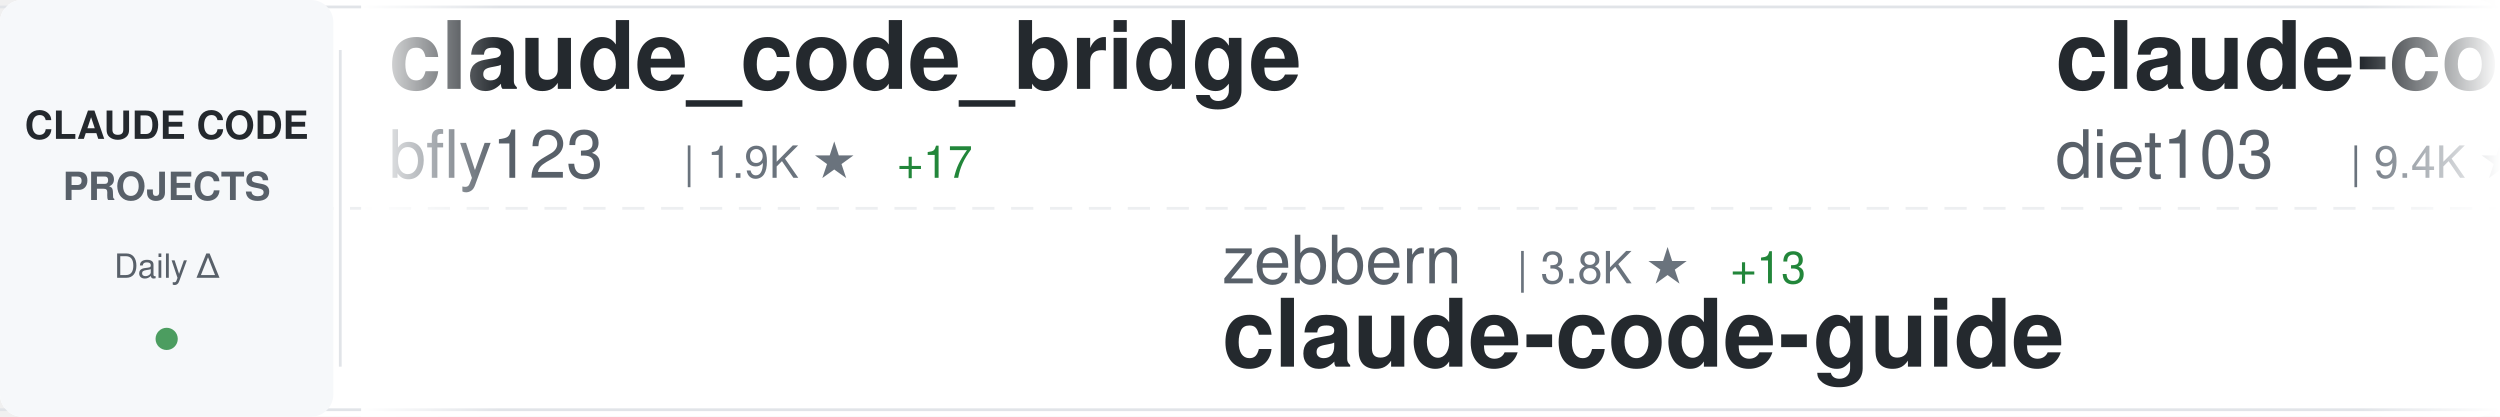
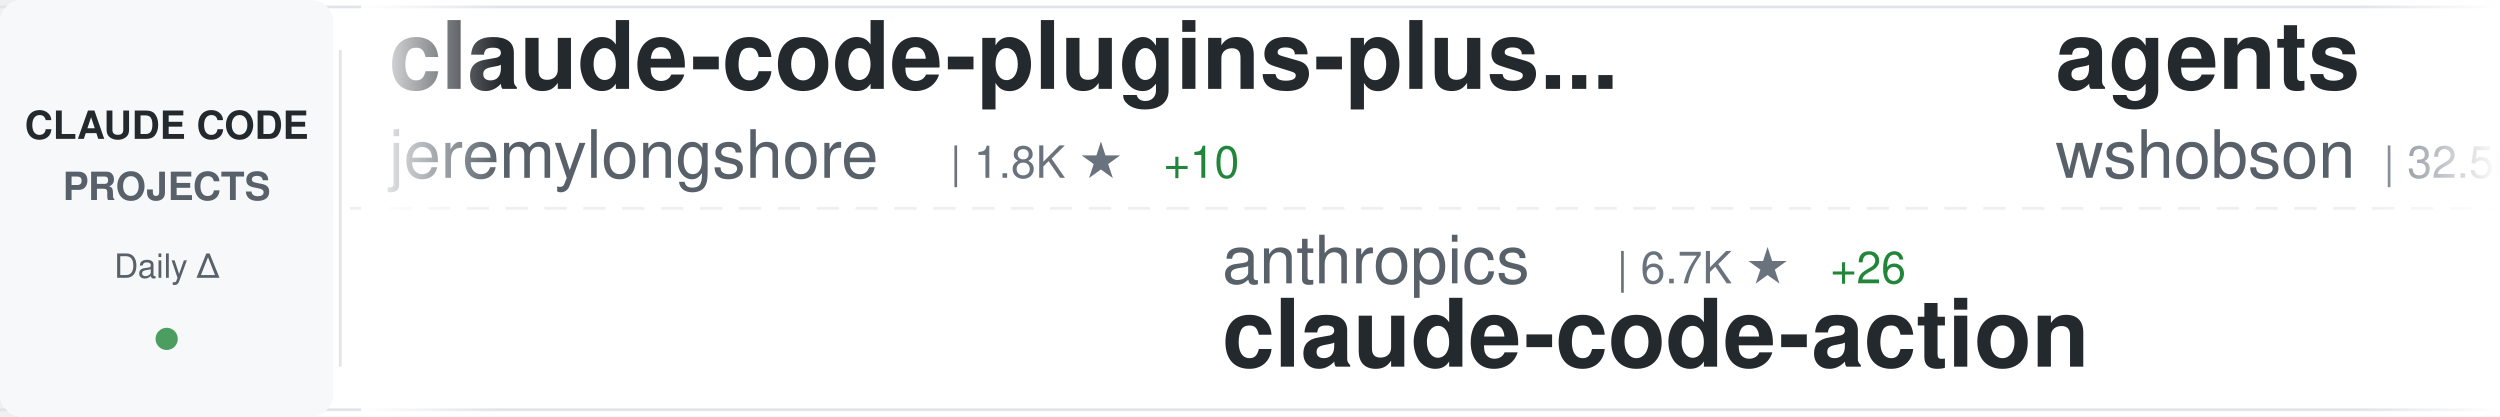
<svg xmlns="http://www.w3.org/2000/svg" width="900" height="150">
  <defs>
    <linearGradient id="awesomeLeftFade" x1="0%" y1="0%" x2="100%" y2="0%">
      <stop offset="0%" style="stop-color:#ffffff;stop-opacity:1" />
      <stop offset="100%" style="stop-color:#ffffff;stop-opacity:0" />
    </linearGradient>
    <linearGradient id="awesomeRightFade" x1="0%" y1="0%" x2="100%" y2="0%">
      <stop offset="0%" style="stop-color:#ffffff;stop-opacity:0" />
      <stop offset="100%" style="stop-color:#ffffff;stop-opacity:1" />
    </linearGradient>
  </defs>
  <rect width="900" height="150" fill="#ffffff" rx="8" />
  <rect x="0" y="2" width="900" height="1" fill="#e1e4e8" />
  <rect x="0" y="147" width="900" height="1" fill="#e1e4e8" />
  <line x1="0" y1="75" x2="900" y2="75" stroke="#e1e4e8" stroke-width="1" stroke-dasharray="8 6" opacity="0.6" />
  <rect x="0" y="0" width="120" height="150" fill="#f6f8fa" rx="8" />
  <text x="60" y="50" font-family="-apple-system, BlinkMacSystemFont, 'Segoe UI', Helvetica, Arial, sans-serif" font-size="14" font-weight="600" fill="#24292e" text-anchor="middle">CLAUDE CODE</text>
  <text x="60" y="72" font-family="-apple-system, BlinkMacSystemFont, 'Segoe UI', Helvetica, Arial, sans-serif" font-size="14" font-weight="600" fill="#586069" text-anchor="middle">PROJECTS</text>
  <text x="60" y="100" font-family="-apple-system, BlinkMacSystemFont, 'Segoe UI', Helvetica, Arial, sans-serif" font-size="12" font-weight="500" fill="#586069" text-anchor="middle">Daily Δ</text>
  <circle cx="60" cy="122" r="4" fill="#22863a" opacity="0.8" />
  <rect x="122" y="18" width="1" height="114" fill="#e1e4e8" />
  <clipPath id="awesomeTickerClip">
    <rect x="130" y="0" width="770" height="150" />
  </clipPath>
  <g clip-path="url(#awesomeTickerClip)">
    <g id="awesomeTickerItems">
      <animateTransform attributeName="transform" attributeType="XML" type="translate" from="0 0" to="-3000 0" dur="54s" repeatCount="indefinite" />
      <g transform="translate(0, 0)">
-         <text x="140" y="32" font-family="-apple-system, BlinkMacSystemFont, 'Segoe UI', Helvetica, Arial, sans-serif" font-size="34" font-weight="600" fill="#24292e">claude_code_bridge</text>
-         <text x="140" y="64" font-family="-apple-system, BlinkMacSystemFont, 'Segoe UI', Helvetica, Arial, sans-serif" font-size="24" font-weight="400" fill="#586069">bfly123</text>
-         <text x="246" y="64" font-family="-apple-system, BlinkMacSystemFont, 'Segoe UI', Helvetica, Arial, sans-serif" font-size="16" font-weight="500" fill="#6a737d">| 1.9K ★</text>
-         <text x="323" y="64" font-family="-apple-system, BlinkMacSystemFont, 'Segoe UI', Helvetica, Arial, sans-serif" font-size="16" font-weight="500" fill="#22863a"> +17</text>
+         <text x="140" y="32" font-family="-apple-system, BlinkMacSystemFont, 'Segoe UI', Helvetica, Arial, sans-serif" font-size="34" font-weight="600" fill="#24292e">claude-code-plugins-plus...</text>
+         <text x="140" y="64" font-family="-apple-system, BlinkMacSystemFont, 'Segoe UI', Helvetica, Arial, sans-serif" font-size="24" font-weight="400" fill="#586069">jeremylongshore</text>
+         <text x="342" y="64" font-family="-apple-system, BlinkMacSystemFont, 'Segoe UI', Helvetica, Arial, sans-serif" font-size="16" font-weight="500" fill="#6a737d">| 1.8K ★</text>
+         <text x="419" y="64" font-family="-apple-system, BlinkMacSystemFont, 'Segoe UI', Helvetica, Arial, sans-serif" font-size="16" font-weight="500" fill="#22863a"> +10</text>
      </g>
      <g transform="translate(300, 0)">
-         <text x="140" y="102" font-family="-apple-system, BlinkMacSystemFont, 'Segoe UI', Helvetica, Arial, sans-serif" font-size="24" font-weight="400" fill="#586069">zebbern</text>
-         <text x="246" y="102" font-family="-apple-system, BlinkMacSystemFont, 'Segoe UI', Helvetica, Arial, sans-serif" font-size="16" font-weight="500" fill="#6a737d">| 3.8K ★</text>
-         <text x="323" y="102" font-family="-apple-system, BlinkMacSystemFont, 'Segoe UI', Helvetica, Arial, sans-serif" font-size="16" font-weight="500" fill="#22863a"> +13</text>
-         <text x="140" y="132" font-family="-apple-system, BlinkMacSystemFont, 'Segoe UI', Helvetica, Arial, sans-serif" font-size="34" font-weight="600" fill="#24292e">claude-code-guide</text>
+         <text x="140" y="102" font-family="-apple-system, BlinkMacSystemFont, 'Segoe UI', Helvetica, Arial, sans-serif" font-size="24" font-weight="400" fill="#586069">anthropics</text>
+         <text x="282" y="102" font-family="-apple-system, BlinkMacSystemFont, 'Segoe UI', Helvetica, Arial, sans-serif" font-size="16" font-weight="500" fill="#6a737d">| 6.7K ★</text>
+         <text x="359" y="102" font-family="-apple-system, BlinkMacSystemFont, 'Segoe UI', Helvetica, Arial, sans-serif" font-size="16" font-weight="500" fill="#22863a"> +26</text>
+         <text x="140" y="132" font-family="-apple-system, BlinkMacSystemFont, 'Segoe UI', Helvetica, Arial, sans-serif" font-size="34" font-weight="600" fill="#24292e">claude-code-action</text>
      </g>
      <g transform="translate(600, 0)">
-         <text x="140" y="32" font-family="-apple-system, BlinkMacSystemFont, 'Segoe UI', Helvetica, Arial, sans-serif" font-size="34" font-weight="600" fill="#24292e">claude-code-infrastructu...</text>
-         <text x="140" y="64" font-family="-apple-system, BlinkMacSystemFont, 'Segoe UI', Helvetica, Arial, sans-serif" font-size="24" font-weight="400" fill="#586069">diet103</text>
-         <text x="246" y="64" font-family="-apple-system, BlinkMacSystemFont, 'Segoe UI', Helvetica, Arial, sans-serif" font-size="16" font-weight="500" fill="#6a737d">| 9.4K ★</text>
-         <text x="323" y="64" font-family="-apple-system, BlinkMacSystemFont, 'Segoe UI', Helvetica, Arial, sans-serif" font-size="16" font-weight="500" fill="#22863a"> +9</text>
+         <text x="140" y="32" font-family="-apple-system, BlinkMacSystemFont, 'Segoe UI', Helvetica, Arial, sans-serif" font-size="34" font-weight="600" fill="#24292e">agents</text>
+         <text x="140" y="64" font-family="-apple-system, BlinkMacSystemFont, 'Segoe UI', Helvetica, Arial, sans-serif" font-size="24" font-weight="400" fill="#586069">wshobson</text>
+         <text x="258" y="64" font-family="-apple-system, BlinkMacSystemFont, 'Segoe UI', Helvetica, Arial, sans-serif" font-size="16" font-weight="500" fill="#6a737d">| 32.5K ★</text>
+         <text x="344" y="64" font-family="-apple-system, BlinkMacSystemFont, 'Segoe UI', Helvetica, Arial, sans-serif" font-size="16" font-weight="500" fill="#22863a"> +64</text>
      </g>
      <g transform="translate(900, 0)">
-         <text x="140" y="102" font-family="-apple-system, BlinkMacSystemFont, 'Segoe UI', Helvetica, Arial, sans-serif" font-size="24" font-weight="400" fill="#586069">eyaltoledano</text>
-         <text x="306" y="102" font-family="-apple-system, BlinkMacSystemFont, 'Segoe UI', Helvetica, Arial, sans-serif" font-size="16" font-weight="500" fill="#6a737d">| 26.3K ★</text>
-         <text x="392" y="102" font-family="-apple-system, BlinkMacSystemFont, 'Segoe UI', Helvetica, Arial, sans-serif" font-size="16" font-weight="500" fill="#22863a"> +30</text>
-         <text x="140" y="132" font-family="-apple-system, BlinkMacSystemFont, 'Segoe UI', Helvetica, Arial, sans-serif" font-size="34" font-weight="600" fill="#24292e">claude-task-master</text>
+         <text x="140" y="102" font-family="-apple-system, BlinkMacSystemFont, 'Segoe UI', Helvetica, Arial, sans-serif" font-size="24" font-weight="400" fill="#586069">cixingguangming55555</text>
+         <text x="402" y="102" font-family="-apple-system, BlinkMacSystemFont, 'Segoe UI', Helvetica, Arial, sans-serif" font-size="16" font-weight="500" fill="#6a737d">| 2.5K ★</text>
+         <text x="140" y="132" font-family="-apple-system, BlinkMacSystemFont, 'Segoe UI', Helvetica, Arial, sans-serif" font-size="34" font-weight="600" fill="#24292e">wechat-bot</text>
      </g>
      <g transform="translate(1200, 0)">
-         <text x="140" y="32" font-family="-apple-system, BlinkMacSystemFont, 'Segoe UI', Helvetica, Arial, sans-serif" font-size="34" font-weight="600" fill="#24292e">claude-code-skills</text>
-         <text x="140" y="64" font-family="-apple-system, BlinkMacSystemFont, 'Segoe UI', Helvetica, Arial, sans-serif" font-size="24" font-weight="400" fill="#586069">daymade</text>
-         <text x="246" y="64" font-family="-apple-system, BlinkMacSystemFont, 'Segoe UI', Helvetica, Arial, sans-serif" font-size="16" font-weight="500" fill="#6a737d">| 744 ★</text>
-         <text x="314" y="64" font-family="-apple-system, BlinkMacSystemFont, 'Segoe UI', Helvetica, Arial, sans-serif" font-size="16" font-weight="500" fill="#22863a"> +8</text>
+         <text x="140" y="32" font-family="-apple-system, BlinkMacSystemFont, 'Segoe UI', Helvetica, Arial, sans-serif" font-size="34" font-weight="600" fill="#24292e">opencode</text>
+         <text x="140" y="64" font-family="-apple-system, BlinkMacSystemFont, 'Segoe UI', Helvetica, Arial, sans-serif" font-size="24" font-weight="400" fill="#586069">anomalyco</text>
+         <text x="270" y="64" font-family="-apple-system, BlinkMacSystemFont, 'Segoe UI', Helvetica, Arial, sans-serif" font-size="16" font-weight="500" fill="#6a737d">| 132.6K ★</text>
+         <text x="365" y="64" font-family="-apple-system, BlinkMacSystemFont, 'Segoe UI', Helvetica, Arial, sans-serif" font-size="16" font-weight="500" fill="#22863a"> +547</text>
      </g>
      <g transform="translate(1500, 0)">
-         <text x="140" y="102" font-family="-apple-system, BlinkMacSystemFont, 'Segoe UI', Helvetica, Arial, sans-serif" font-size="24" font-weight="400" fill="#586069">shareAI-lab</text>
-         <text x="294" y="102" font-family="-apple-system, BlinkMacSystemFont, 'Segoe UI', Helvetica, Arial, sans-serif" font-size="16" font-weight="500" fill="#6a737d">| 42.7K ★</text>
-         <text x="380" y="102" font-family="-apple-system, BlinkMacSystemFont, 'Segoe UI', Helvetica, Arial, sans-serif" font-size="16" font-weight="500" fill="#22863a"> +929</text>
-         <text x="140" y="132" font-family="-apple-system, BlinkMacSystemFont, 'Segoe UI', Helvetica, Arial, sans-serif" font-size="34" font-weight="600" fill="#24292e">learn-claude-code</text>
+         <text x="140" y="102" font-family="-apple-system, BlinkMacSystemFont, 'Segoe UI', Helvetica, Arial, sans-serif" font-size="24" font-weight="400" fill="#586069">ComposioHQ</text>
+         <text x="282" y="102" font-family="-apple-system, BlinkMacSystemFont, 'Segoe UI', Helvetica, Arial, sans-serif" font-size="16" font-weight="500" fill="#6a737d">| 49.3K ★</text>
+         <text x="368" y="102" font-family="-apple-system, BlinkMacSystemFont, 'Segoe UI', Helvetica, Arial, sans-serif" font-size="16" font-weight="500" fill="#22863a"> +351</text>
+         <text x="140" y="132" font-family="-apple-system, BlinkMacSystemFont, 'Segoe UI', Helvetica, Arial, sans-serif" font-size="34" font-weight="600" fill="#24292e">awesome-claude-skills</text>
      </g>
      <g transform="translate(1800, 0)">
-         <text x="140" y="32" font-family="-apple-system, BlinkMacSystemFont, 'Segoe UI', Helvetica, Arial, sans-serif" font-size="34" font-weight="600" fill="#24292e">claude-code-settings</text>
-         <text x="140" y="64" font-family="-apple-system, BlinkMacSystemFont, 'Segoe UI', Helvetica, Arial, sans-serif" font-size="24" font-weight="400" fill="#586069">feiskyer</text>
-         <text x="258" y="64" font-family="-apple-system, BlinkMacSystemFont, 'Segoe UI', Helvetica, Arial, sans-serif" font-size="16" font-weight="500" fill="#6a737d">| 1.4K ★</text>
-         <text x="335" y="64" font-family="-apple-system, BlinkMacSystemFont, 'Segoe UI', Helvetica, Arial, sans-serif" font-size="16" font-weight="500" fill="#22863a"> +4</text>
+         <text x="140" y="32" font-family="-apple-system, BlinkMacSystemFont, 'Segoe UI', Helvetica, Arial, sans-serif" font-size="34" font-weight="600" fill="#24292e">sc-claude-code-files</text>
+         <text x="140" y="64" font-family="-apple-system, BlinkMacSystemFont, 'Segoe UI', Helvetica, Arial, sans-serif" font-size="24" font-weight="400" fill="#586069">https-deeplearning-ai</text>
+         <text x="414" y="64" font-family="-apple-system, BlinkMacSystemFont, 'Segoe UI', Helvetica, Arial, sans-serif" font-size="16" font-weight="500" fill="#6a737d">| 467 ★</text>
+         <text x="482" y="64" font-family="-apple-system, BlinkMacSystemFont, 'Segoe UI', Helvetica, Arial, sans-serif" font-size="16" font-weight="500" fill="#22863a"> +2</text>
      </g>
      <g transform="translate(2100, 0)">
-         <text x="140" y="102" font-family="-apple-system, BlinkMacSystemFont, 'Segoe UI', Helvetica, Arial, sans-serif" font-size="24" font-weight="400" fill="#586069">huangjia2019</text>
-         <text x="306" y="102" font-family="-apple-system, BlinkMacSystemFont, 'Segoe UI', Helvetica, Arial, sans-serif" font-size="16" font-weight="500" fill="#6a737d">| 331 ★</text>
-         <text x="374" y="102" font-family="-apple-system, BlinkMacSystemFont, 'Segoe UI', Helvetica, Arial, sans-serif" font-size="16" font-weight="500" fill="#22863a"> +6</text>
-         <text x="140" y="132" font-family="-apple-system, BlinkMacSystemFont, 'Segoe UI', Helvetica, Arial, sans-serif" font-size="34" font-weight="600" fill="#24292e">claude-code-engineering</text>
+         <text x="140" y="102" font-family="-apple-system, BlinkMacSystemFont, 'Segoe UI', Helvetica, Arial, sans-serif" font-size="24" font-weight="400" fill="#586069">peterkrueck</text>
+         <text x="294" y="102" font-family="-apple-system, BlinkMacSystemFont, 'Segoe UI', Helvetica, Arial, sans-serif" font-size="16" font-weight="500" fill="#6a737d">| 1.3K ★</text>
+         <text x="371" y="102" font-family="-apple-system, BlinkMacSystemFont, 'Segoe UI', Helvetica, Arial, sans-serif" font-size="16" font-weight="500" fill="#22863a"> +2</text>
+         <text x="140" y="132" font-family="-apple-system, BlinkMacSystemFont, 'Segoe UI', Helvetica, Arial, sans-serif" font-size="34" font-weight="600" fill="#24292e">Claude-Code-Development-...</text>
      </g>
      <g transform="translate(2400, 0)">
-         <text x="140" y="32" font-family="-apple-system, BlinkMacSystemFont, 'Segoe UI', Helvetica, Arial, sans-serif" font-size="34" font-weight="600" fill="#24292e">idea-claude-code-gui</text>
-         <text x="140" y="64" font-family="-apple-system, BlinkMacSystemFont, 'Segoe UI', Helvetica, Arial, sans-serif" font-size="24" font-weight="400" fill="#586069">zhukunpenglinyutong</text>
-         <text x="390" y="64" font-family="-apple-system, BlinkMacSystemFont, 'Segoe UI', Helvetica, Arial, sans-serif" font-size="16" font-weight="500" fill="#6a737d">| 2.2K ★</text>
-         <text x="467" y="64" font-family="-apple-system, BlinkMacSystemFont, 'Segoe UI', Helvetica, Arial, sans-serif" font-size="16" font-weight="500" fill="#22863a"> +6</text>
+         <text x="140" y="32" font-family="-apple-system, BlinkMacSystemFont, 'Segoe UI', Helvetica, Arial, sans-serif" font-size="34" font-weight="600" fill="#24292e">claude-code-system-promp...</text>
+         <text x="140" y="64" font-family="-apple-system, BlinkMacSystemFont, 'Segoe UI', Helvetica, Arial, sans-serif" font-size="24" font-weight="400" fill="#586069">Piebald-AI</text>
+         <text x="282" y="64" font-family="-apple-system, BlinkMacSystemFont, 'Segoe UI', Helvetica, Arial, sans-serif" font-size="16" font-weight="500" fill="#6a737d">| 7.0K ★</text>
+         <text x="359" y="64" font-family="-apple-system, BlinkMacSystemFont, 'Segoe UI', Helvetica, Arial, sans-serif" font-size="16" font-weight="500" fill="#22863a"> +87</text>
      </g>
      <g transform="translate(2700, 0)">
-         <text x="140" y="102" font-family="-apple-system, BlinkMacSystemFont, 'Segoe UI', Helvetica, Arial, sans-serif" font-size="24" font-weight="400" fill="#586069">ChrisWiles</text>
-         <text x="282" y="102" font-family="-apple-system, BlinkMacSystemFont, 'Segoe UI', Helvetica, Arial, sans-serif" font-size="16" font-weight="500" fill="#6a737d">| 5.6K ★</text>
-         <text x="359" y="102" font-family="-apple-system, BlinkMacSystemFont, 'Segoe UI', Helvetica, Arial, sans-serif" font-size="16" font-weight="500" fill="#22863a"> +4</text>
-         <text x="140" y="132" font-family="-apple-system, BlinkMacSystemFont, 'Segoe UI', Helvetica, Arial, sans-serif" font-size="34" font-weight="600" fill="#24292e">claude-code-showcase</text>
+         <text x="140" y="102" font-family="-apple-system, BlinkMacSystemFont, 'Segoe UI', Helvetica, Arial, sans-serif" font-size="24" font-weight="400" fill="#586069">jqueryscript</text>
+         <text x="306" y="102" font-family="-apple-system, BlinkMacSystemFont, 'Segoe UI', Helvetica, Arial, sans-serif" font-size="16" font-weight="500" fill="#6a737d">| 225 ★</text>
+         <text x="374" y="102" font-family="-apple-system, BlinkMacSystemFont, 'Segoe UI', Helvetica, Arial, sans-serif" font-size="16" font-weight="500" fill="#22863a"> +1</text>
+         <text x="140" y="132" font-family="-apple-system, BlinkMacSystemFont, 'Segoe UI', Helvetica, Arial, sans-serif" font-size="34" font-weight="600" fill="#24292e">awesome-claude-code</text>
      </g>
      <g transform="translate(3000, 0)">
-         <text x="140" y="32" font-family="-apple-system, BlinkMacSystemFont, 'Segoe UI', Helvetica, Arial, sans-serif" font-size="34" font-weight="600" fill="#24292e">claude_code_bridge</text>
-         <text x="140" y="64" font-family="-apple-system, BlinkMacSystemFont, 'Segoe UI', Helvetica, Arial, sans-serif" font-size="24" font-weight="400" fill="#586069">bfly123</text>
-         <text x="246" y="64" font-family="-apple-system, BlinkMacSystemFont, 'Segoe UI', Helvetica, Arial, sans-serif" font-size="16" font-weight="500" fill="#6a737d">| 1.9K ★</text>
-         <text x="323" y="64" font-family="-apple-system, BlinkMacSystemFont, 'Segoe UI', Helvetica, Arial, sans-serif" font-size="16" font-weight="500" fill="#22863a"> +17</text>
+         <text x="140" y="32" font-family="-apple-system, BlinkMacSystemFont, 'Segoe UI', Helvetica, Arial, sans-serif" font-size="34" font-weight="600" fill="#24292e">claude-code-plugins-plus...</text>
+         <text x="140" y="64" font-family="-apple-system, BlinkMacSystemFont, 'Segoe UI', Helvetica, Arial, sans-serif" font-size="24" font-weight="400" fill="#586069">jeremylongshore</text>
+         <text x="342" y="64" font-family="-apple-system, BlinkMacSystemFont, 'Segoe UI', Helvetica, Arial, sans-serif" font-size="16" font-weight="500" fill="#6a737d">| 1.8K ★</text>
+         <text x="419" y="64" font-family="-apple-system, BlinkMacSystemFont, 'Segoe UI', Helvetica, Arial, sans-serif" font-size="16" font-weight="500" fill="#22863a"> +10</text>
      </g>
      <g transform="translate(3300, 0)">
-         <text x="140" y="102" font-family="-apple-system, BlinkMacSystemFont, 'Segoe UI', Helvetica, Arial, sans-serif" font-size="24" font-weight="400" fill="#586069">zebbern</text>
-         <text x="246" y="102" font-family="-apple-system, BlinkMacSystemFont, 'Segoe UI', Helvetica, Arial, sans-serif" font-size="16" font-weight="500" fill="#6a737d">| 3.8K ★</text>
-         <text x="323" y="102" font-family="-apple-system, BlinkMacSystemFont, 'Segoe UI', Helvetica, Arial, sans-serif" font-size="16" font-weight="500" fill="#22863a"> +13</text>
-         <text x="140" y="132" font-family="-apple-system, BlinkMacSystemFont, 'Segoe UI', Helvetica, Arial, sans-serif" font-size="34" font-weight="600" fill="#24292e">claude-code-guide</text>
+         <text x="140" y="102" font-family="-apple-system, BlinkMacSystemFont, 'Segoe UI', Helvetica, Arial, sans-serif" font-size="24" font-weight="400" fill="#586069">anthropics</text>
+         <text x="282" y="102" font-family="-apple-system, BlinkMacSystemFont, 'Segoe UI', Helvetica, Arial, sans-serif" font-size="16" font-weight="500" fill="#6a737d">| 6.7K ★</text>
+         <text x="359" y="102" font-family="-apple-system, BlinkMacSystemFont, 'Segoe UI', Helvetica, Arial, sans-serif" font-size="16" font-weight="500" fill="#22863a"> +26</text>
+         <text x="140" y="132" font-family="-apple-system, BlinkMacSystemFont, 'Segoe UI', Helvetica, Arial, sans-serif" font-size="34" font-weight="600" fill="#24292e">claude-code-action</text>
      </g>
      <g transform="translate(3600, 0)">
-         <text x="140" y="32" font-family="-apple-system, BlinkMacSystemFont, 'Segoe UI', Helvetica, Arial, sans-serif" font-size="34" font-weight="600" fill="#24292e">claude-code-infrastructu...</text>
-         <text x="140" y="64" font-family="-apple-system, BlinkMacSystemFont, 'Segoe UI', Helvetica, Arial, sans-serif" font-size="24" font-weight="400" fill="#586069">diet103</text>
-         <text x="246" y="64" font-family="-apple-system, BlinkMacSystemFont, 'Segoe UI', Helvetica, Arial, sans-serif" font-size="16" font-weight="500" fill="#6a737d">| 9.4K ★</text>
-         <text x="323" y="64" font-family="-apple-system, BlinkMacSystemFont, 'Segoe UI', Helvetica, Arial, sans-serif" font-size="16" font-weight="500" fill="#22863a"> +9</text>
+         <text x="140" y="32" font-family="-apple-system, BlinkMacSystemFont, 'Segoe UI', Helvetica, Arial, sans-serif" font-size="34" font-weight="600" fill="#24292e">agents</text>
+         <text x="140" y="64" font-family="-apple-system, BlinkMacSystemFont, 'Segoe UI', Helvetica, Arial, sans-serif" font-size="24" font-weight="400" fill="#586069">wshobson</text>
+         <text x="258" y="64" font-family="-apple-system, BlinkMacSystemFont, 'Segoe UI', Helvetica, Arial, sans-serif" font-size="16" font-weight="500" fill="#6a737d">| 32.5K ★</text>
+         <text x="344" y="64" font-family="-apple-system, BlinkMacSystemFont, 'Segoe UI', Helvetica, Arial, sans-serif" font-size="16" font-weight="500" fill="#22863a"> +64</text>
      </g>
      <g transform="translate(3900, 0)">
-         <text x="140" y="102" font-family="-apple-system, BlinkMacSystemFont, 'Segoe UI', Helvetica, Arial, sans-serif" font-size="24" font-weight="400" fill="#586069">eyaltoledano</text>
-         <text x="306" y="102" font-family="-apple-system, BlinkMacSystemFont, 'Segoe UI', Helvetica, Arial, sans-serif" font-size="16" font-weight="500" fill="#6a737d">| 26.3K ★</text>
-         <text x="392" y="102" font-family="-apple-system, BlinkMacSystemFont, 'Segoe UI', Helvetica, Arial, sans-serif" font-size="16" font-weight="500" fill="#22863a"> +30</text>
-         <text x="140" y="132" font-family="-apple-system, BlinkMacSystemFont, 'Segoe UI', Helvetica, Arial, sans-serif" font-size="34" font-weight="600" fill="#24292e">claude-task-master</text>
+         <text x="140" y="102" font-family="-apple-system, BlinkMacSystemFont, 'Segoe UI', Helvetica, Arial, sans-serif" font-size="24" font-weight="400" fill="#586069">cixingguangming55555</text>
+         <text x="402" y="102" font-family="-apple-system, BlinkMacSystemFont, 'Segoe UI', Helvetica, Arial, sans-serif" font-size="16" font-weight="500" fill="#6a737d">| 2.5K ★</text>
+         <text x="140" y="132" font-family="-apple-system, BlinkMacSystemFont, 'Segoe UI', Helvetica, Arial, sans-serif" font-size="34" font-weight="600" fill="#24292e">wechat-bot</text>
      </g>
    </g>
  </g>
  <rect x="130" y="0" width="50" height="150" fill="url(#awesomeLeftFade)" />
  <rect x="850" y="0" width="50" height="150" fill="url(#awesomeRightFade)" />
</svg>
